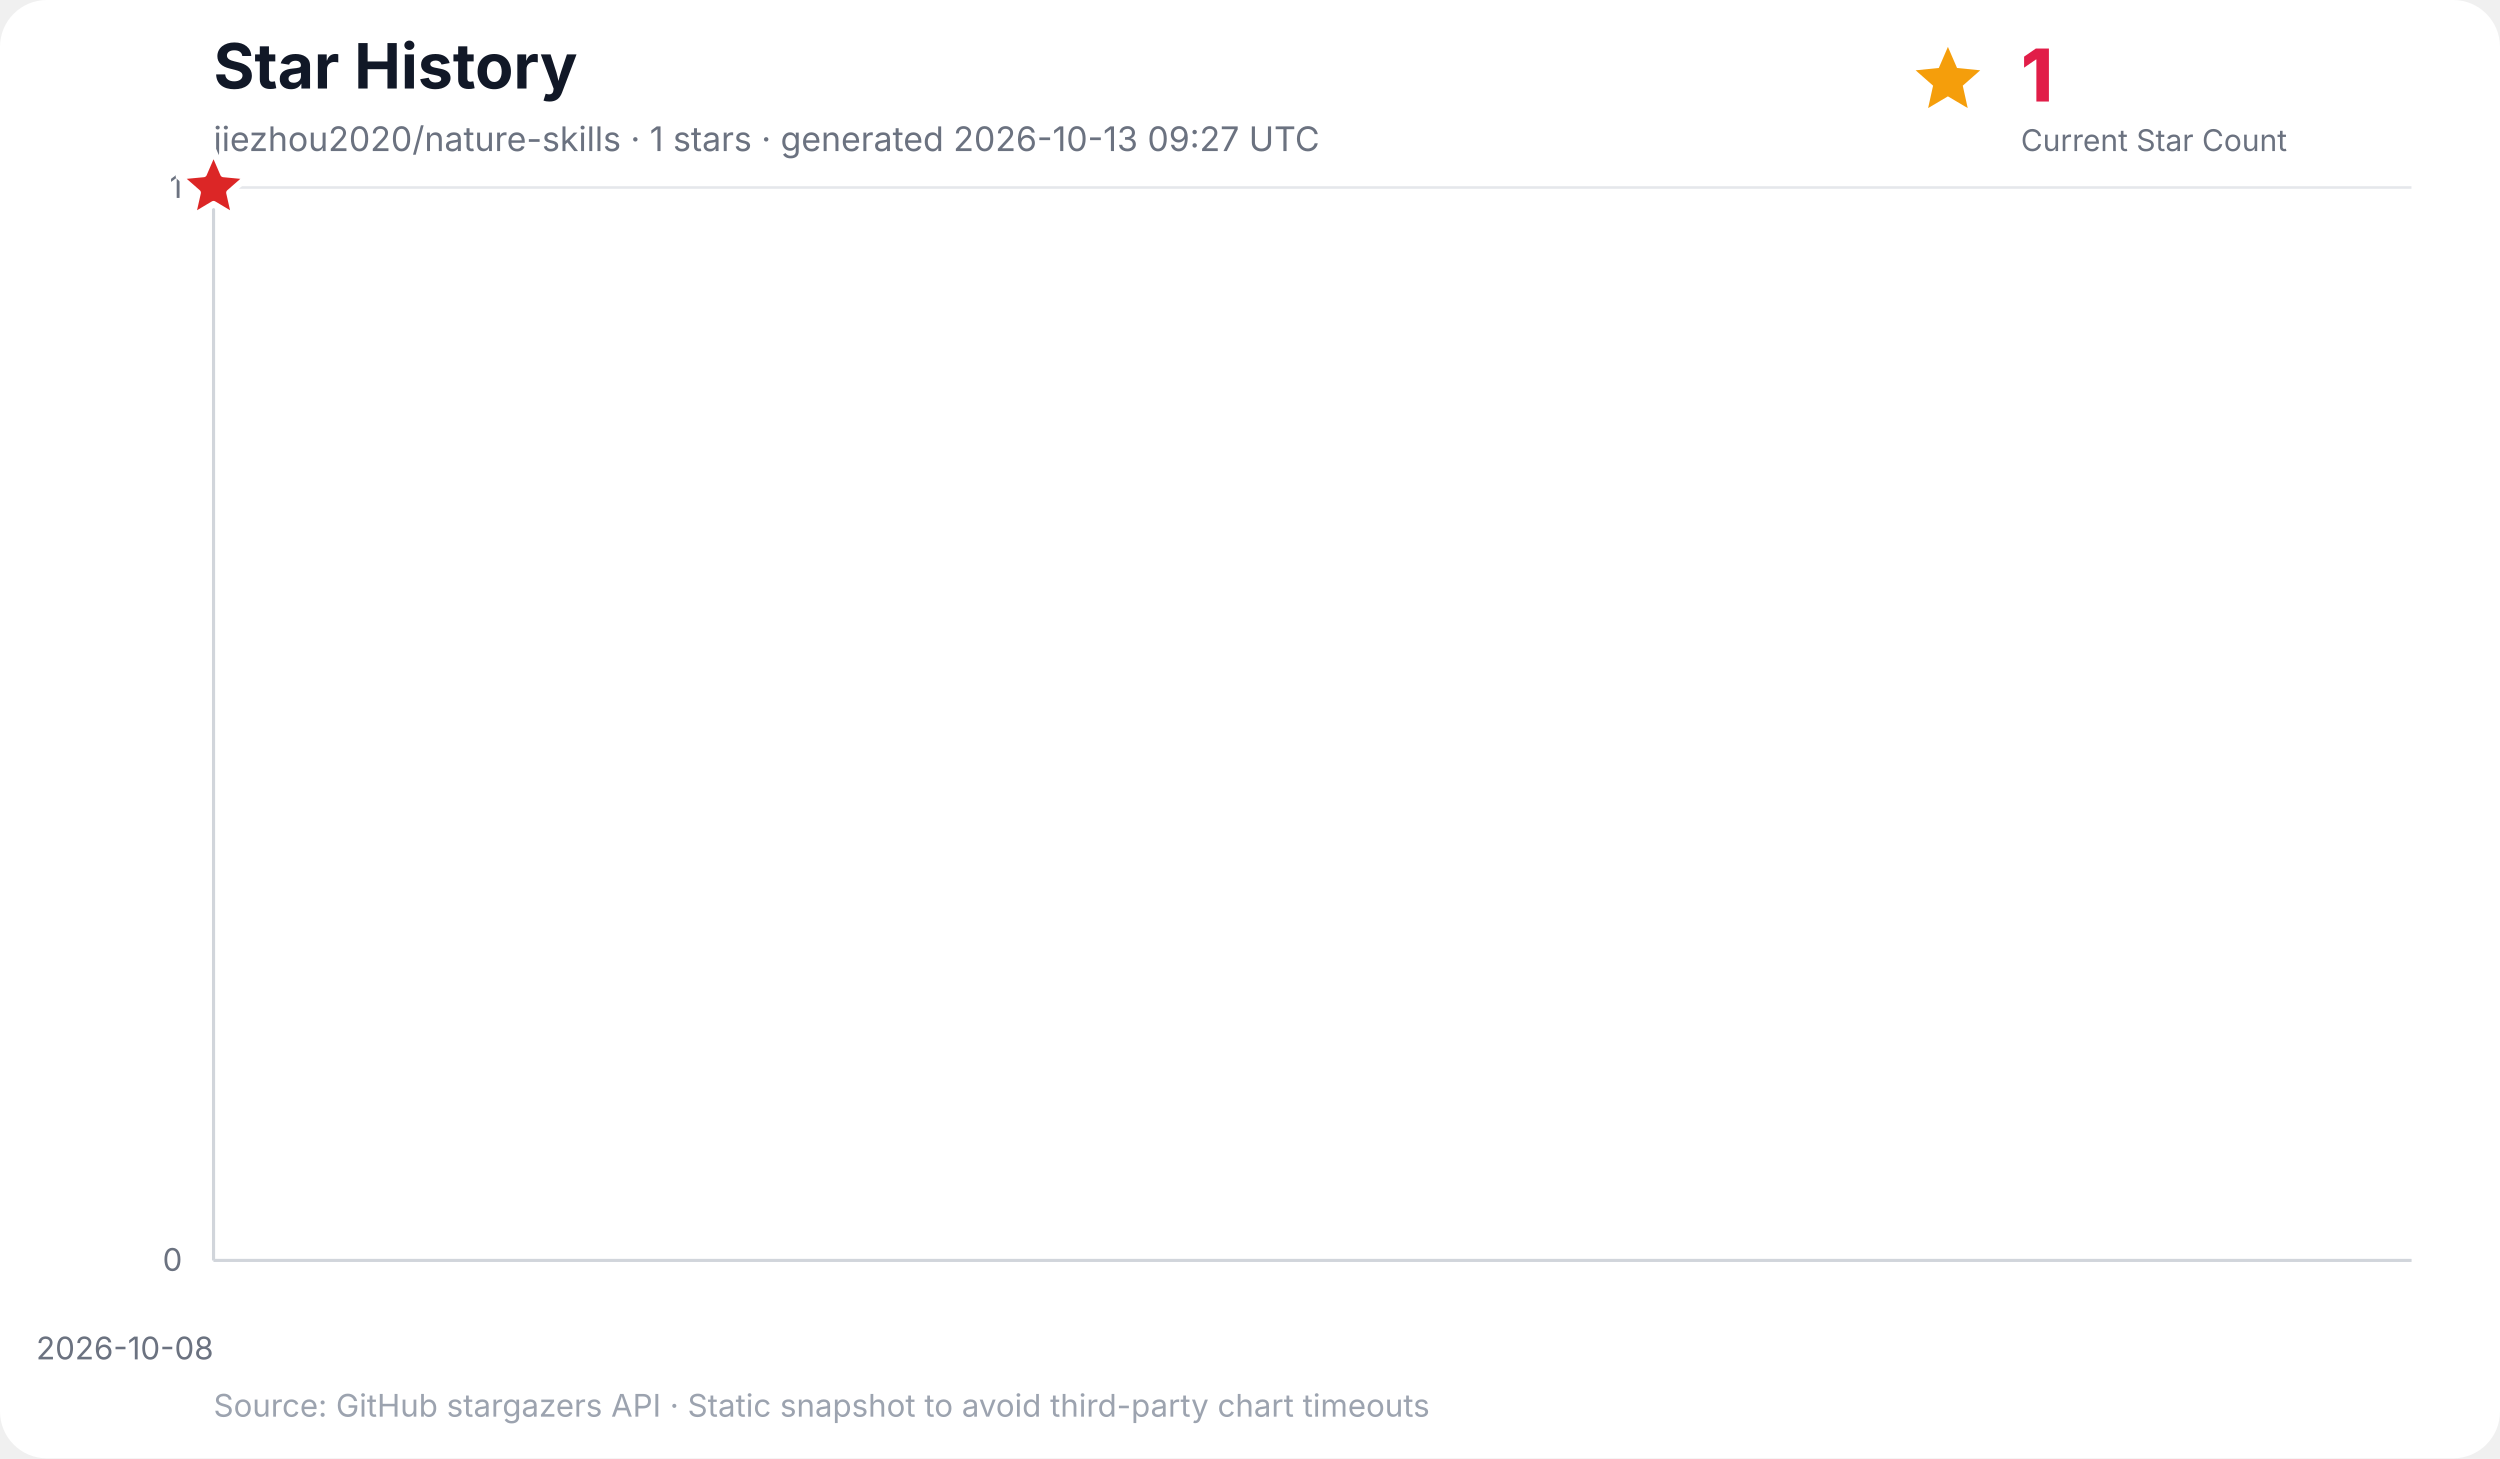
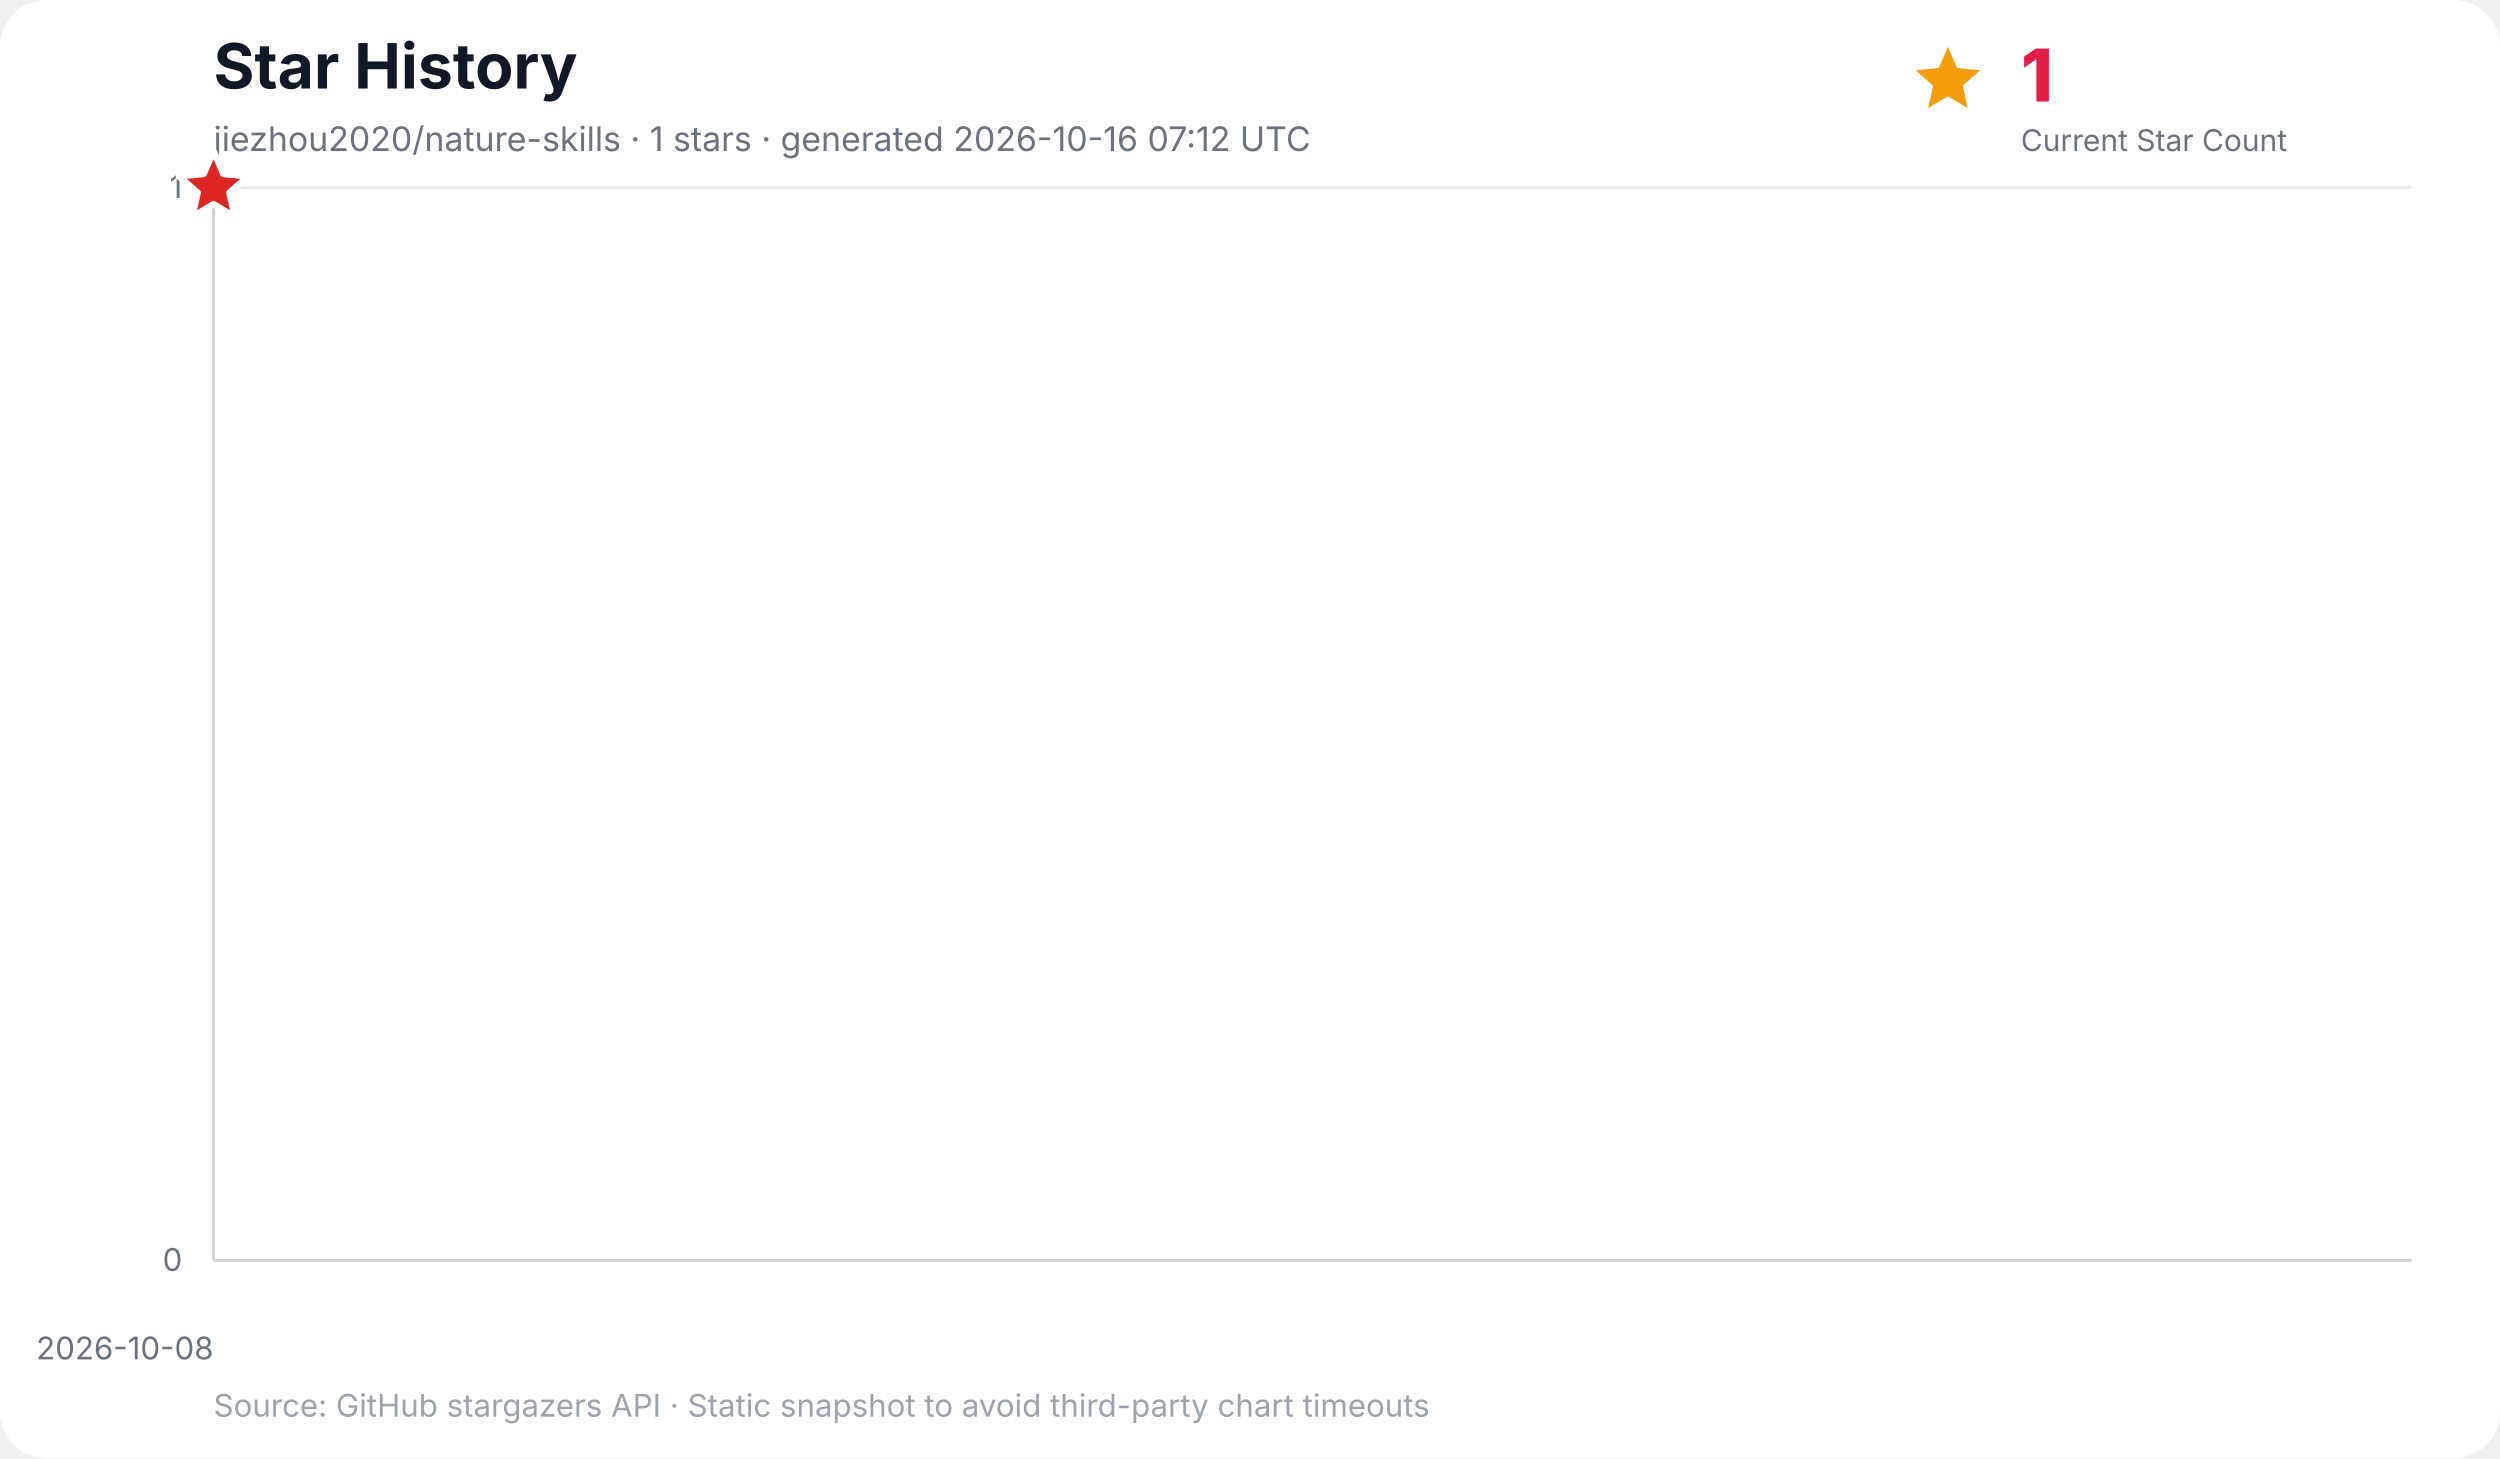
<svg xmlns="http://www.w3.org/2000/svg" width="960" height="560" viewBox="0 0 960 560" role="img" aria-labelledby="title desc">
  <rect width="100%" height="100%" rx="18" fill="#ffffff" />
  <text x="82" y="34" font-family="Inter, ui-sans-serif, system-ui, -apple-system, BlinkMacSystemFont, Segoe UI, sans-serif" font-size="24" font-weight="700" fill="#111827">Star History</text>
-   <text x="82" y="58" font-family="Inter, ui-sans-serif, system-ui, -apple-system, BlinkMacSystemFont, Segoe UI, sans-serif" font-size="13" fill="#6b7280">jiezhou2020/nature-skills · 1 stars · generated 2026-10-13 09:27 UTC</text>
+   <text x="82" y="58" font-family="Inter, ui-sans-serif, system-ui, -apple-system, BlinkMacSystemFont, Segoe UI, sans-serif" font-size="13" fill="#6b7280">jiezhou2020/nature-skills · 1 stars · generated 2026-10-16 07:12 UTC</text>
  <g data-kpi="current-star-count" role="group" aria-label="Current star count: 1" font-family="Inter, ui-sans-serif, system-ui, -apple-system, BlinkMacSystemFont, Segoe UI, sans-serif">
    <polygon data-marker="current-star-summary" points="748.0,18.0 751.5,26.1 760.4,27.0 753.7,32.9 755.6,41.5 748.0,37.0 740.4,41.5 742.3,32.9 735.6,27.0 744.5,26.1" fill="#f59e0b" />
    <text x="776" y="39" font-size="28" font-weight="800" letter-spacing="-0.5" fill="#e11d48">1</text>
    <text x="776" y="58" font-size="11.5" fill="#6b7280">Current Star Count</text>
  </g>
  <g font-family="Inter, ui-sans-serif, system-ui, -apple-system, BlinkMacSystemFont, Segoe UI, sans-serif">
    <line x1="82" y1="484.0" x2="926" y2="484.0" stroke="#e5e7eb" stroke-width="1" />
    <text x="70" y="488.0" text-anchor="end" font-size="12" fill="#6b7280">0</text>
    <line x1="82" y1="72.0" x2="926" y2="72.0" stroke="#e5e7eb" stroke-width="1" />
    <text x="70" y="76.0" text-anchor="end" font-size="12" fill="#6b7280">1</text>
    <line x1="82.0" y1="72" x2="82.0" y2="484" stroke="#f3f4f6" stroke-width="1" />
    <text x="82.0" y="522" text-anchor="end" font-size="12" fill="#6b7280">2026-10-08</text>
    <line x1="82" y1="72" x2="82" y2="484" stroke="#d1d5db" stroke-width="1.2" />
    <line x1="82" y1="484" x2="926" y2="484" stroke="#d1d5db" stroke-width="1.2" />
    <polygon points="82.0,484.0 82.0,72.0 82.0,484.0" fill="#38bdf8" opacity="0.16" />
    <polyline points="82.0,72.0" fill="none" stroke="#0284c7" stroke-width="3" stroke-linecap="round" stroke-linejoin="round" />
    <polygon data-marker="latest-star-count" points="82.0,58.0 85.8,66.8 95.3,67.7 88.1,74.0 90.2,83.3 82.0,78.4 73.8,83.3 75.9,74.0 68.7,67.7 78.2,66.8" fill="#dc2626" stroke="#ffffff" stroke-width="2.5" stroke-linejoin="round" />
    <text x="82" y="544" font-size="12" fill="#9ca3af">Source: GitHub stargazers API · Static snapshot to avoid third-party chart timeouts</text>
  </g>
</svg>
